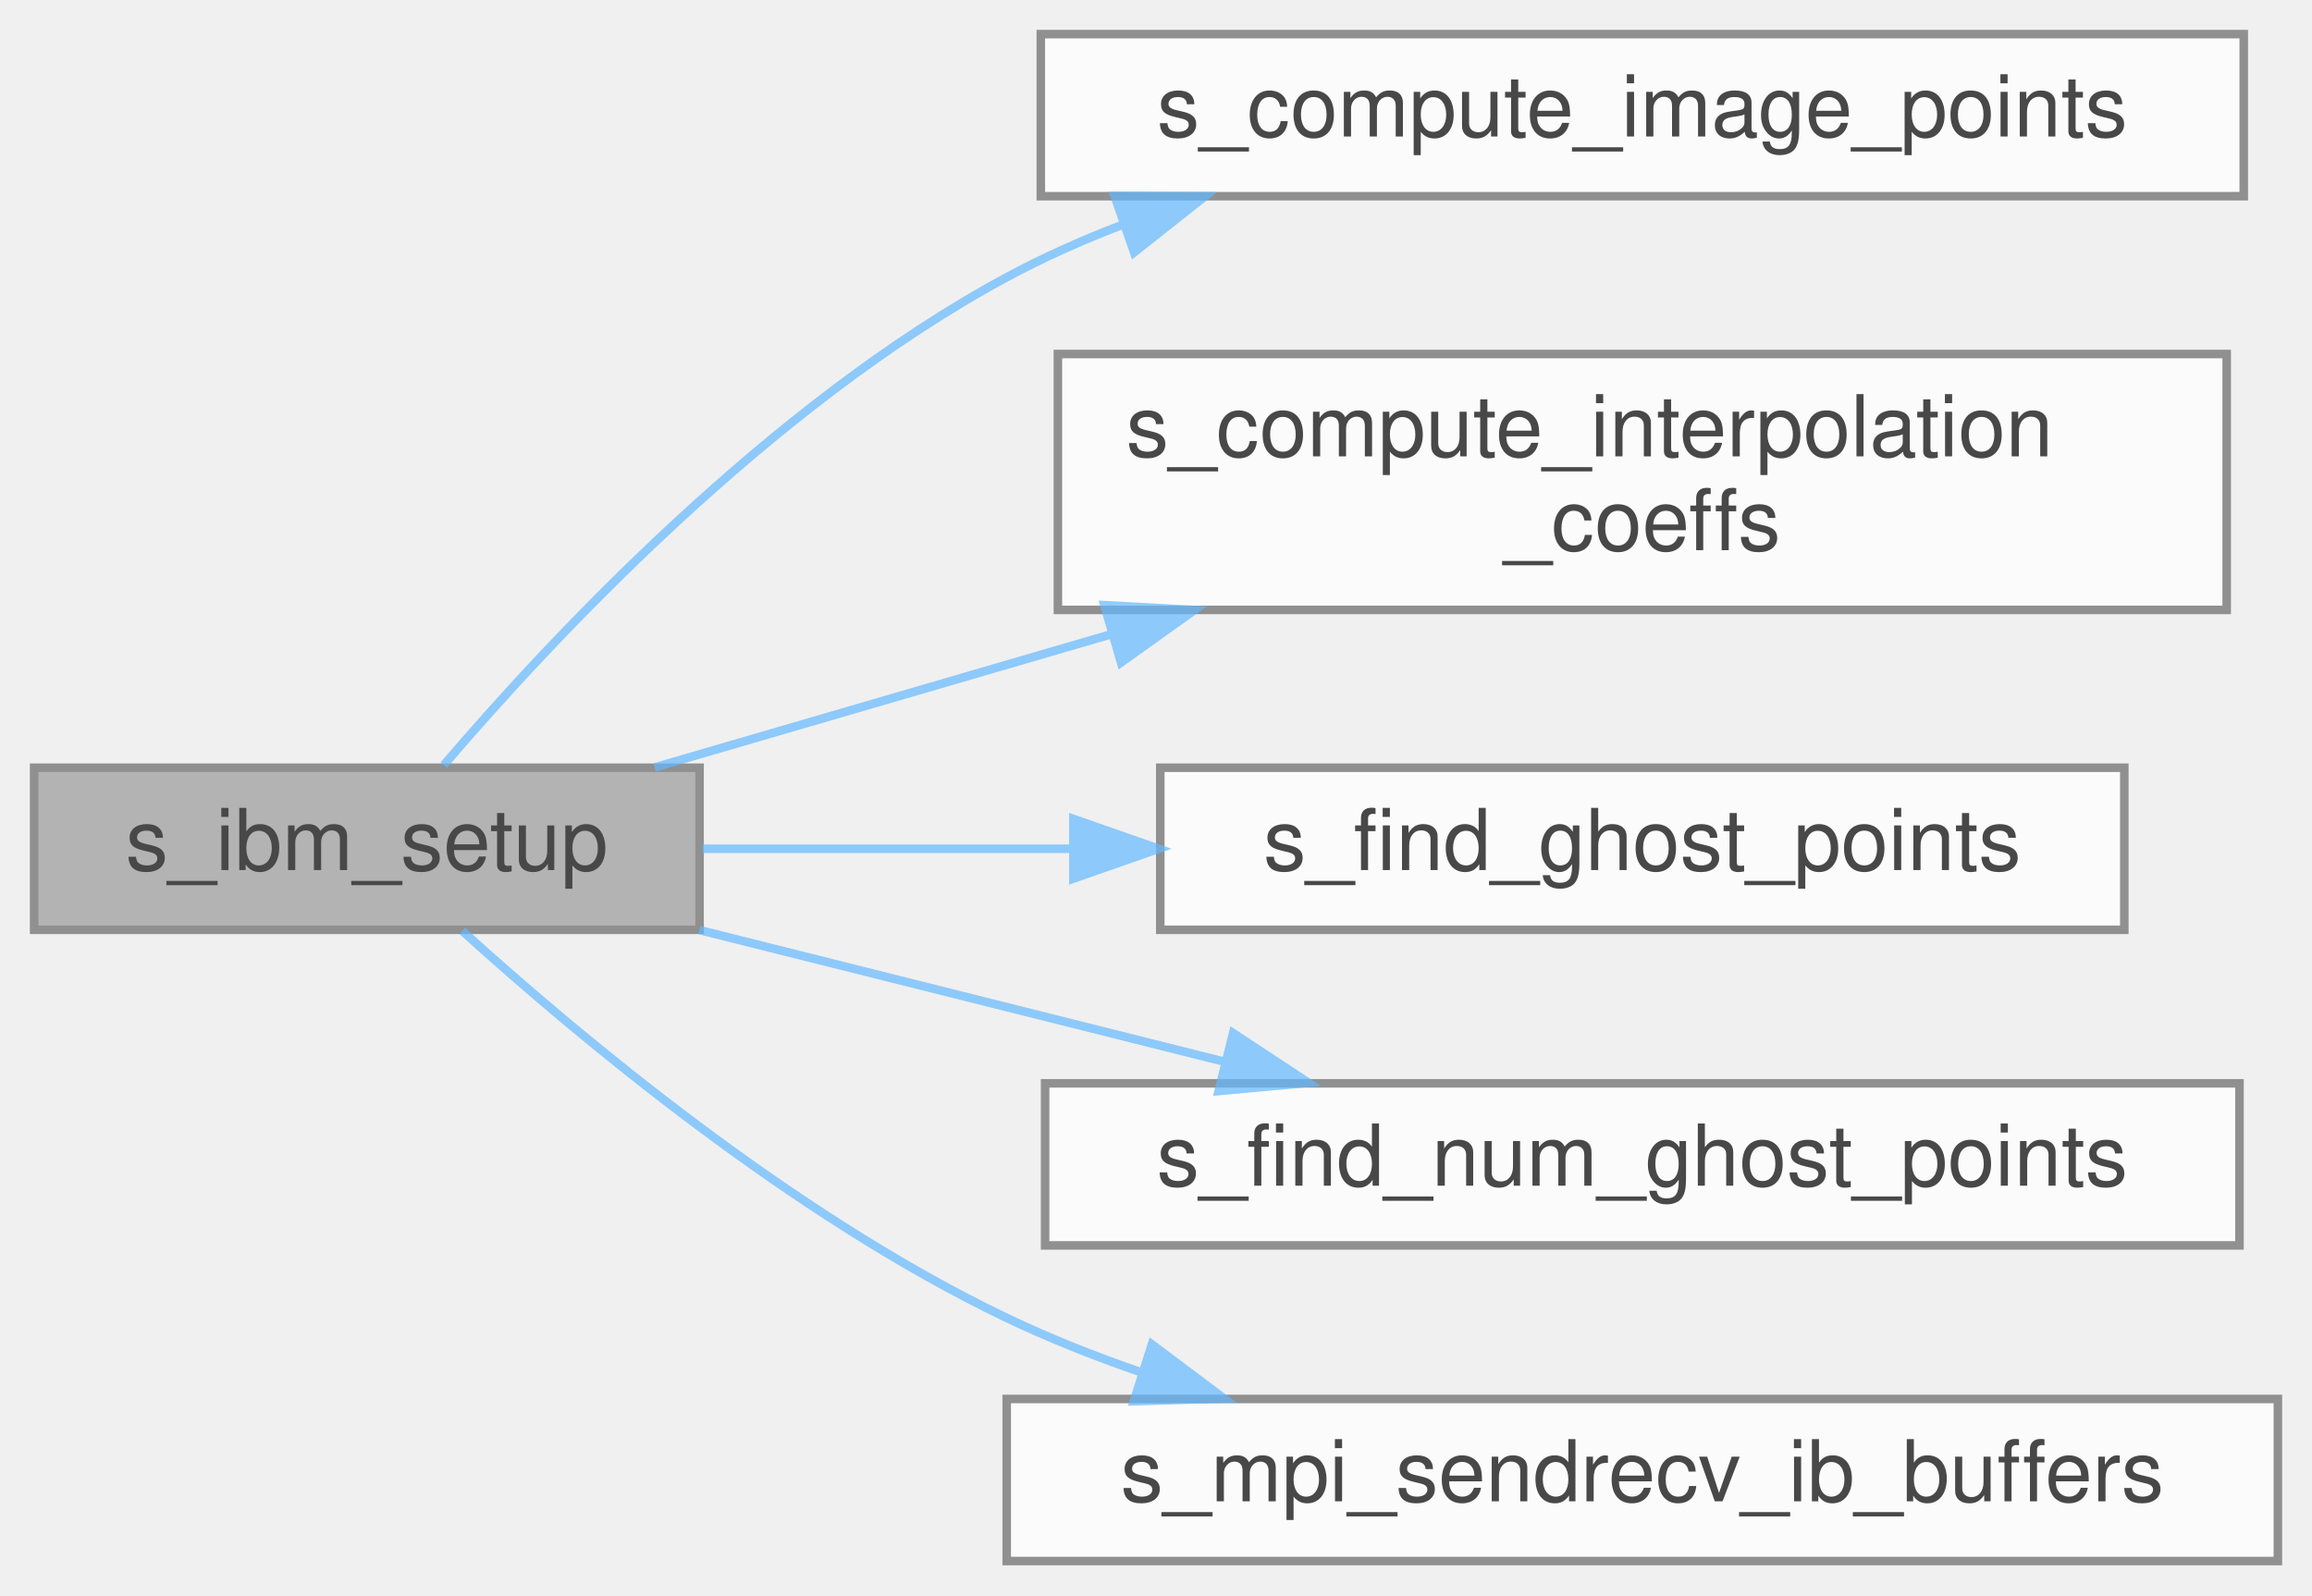
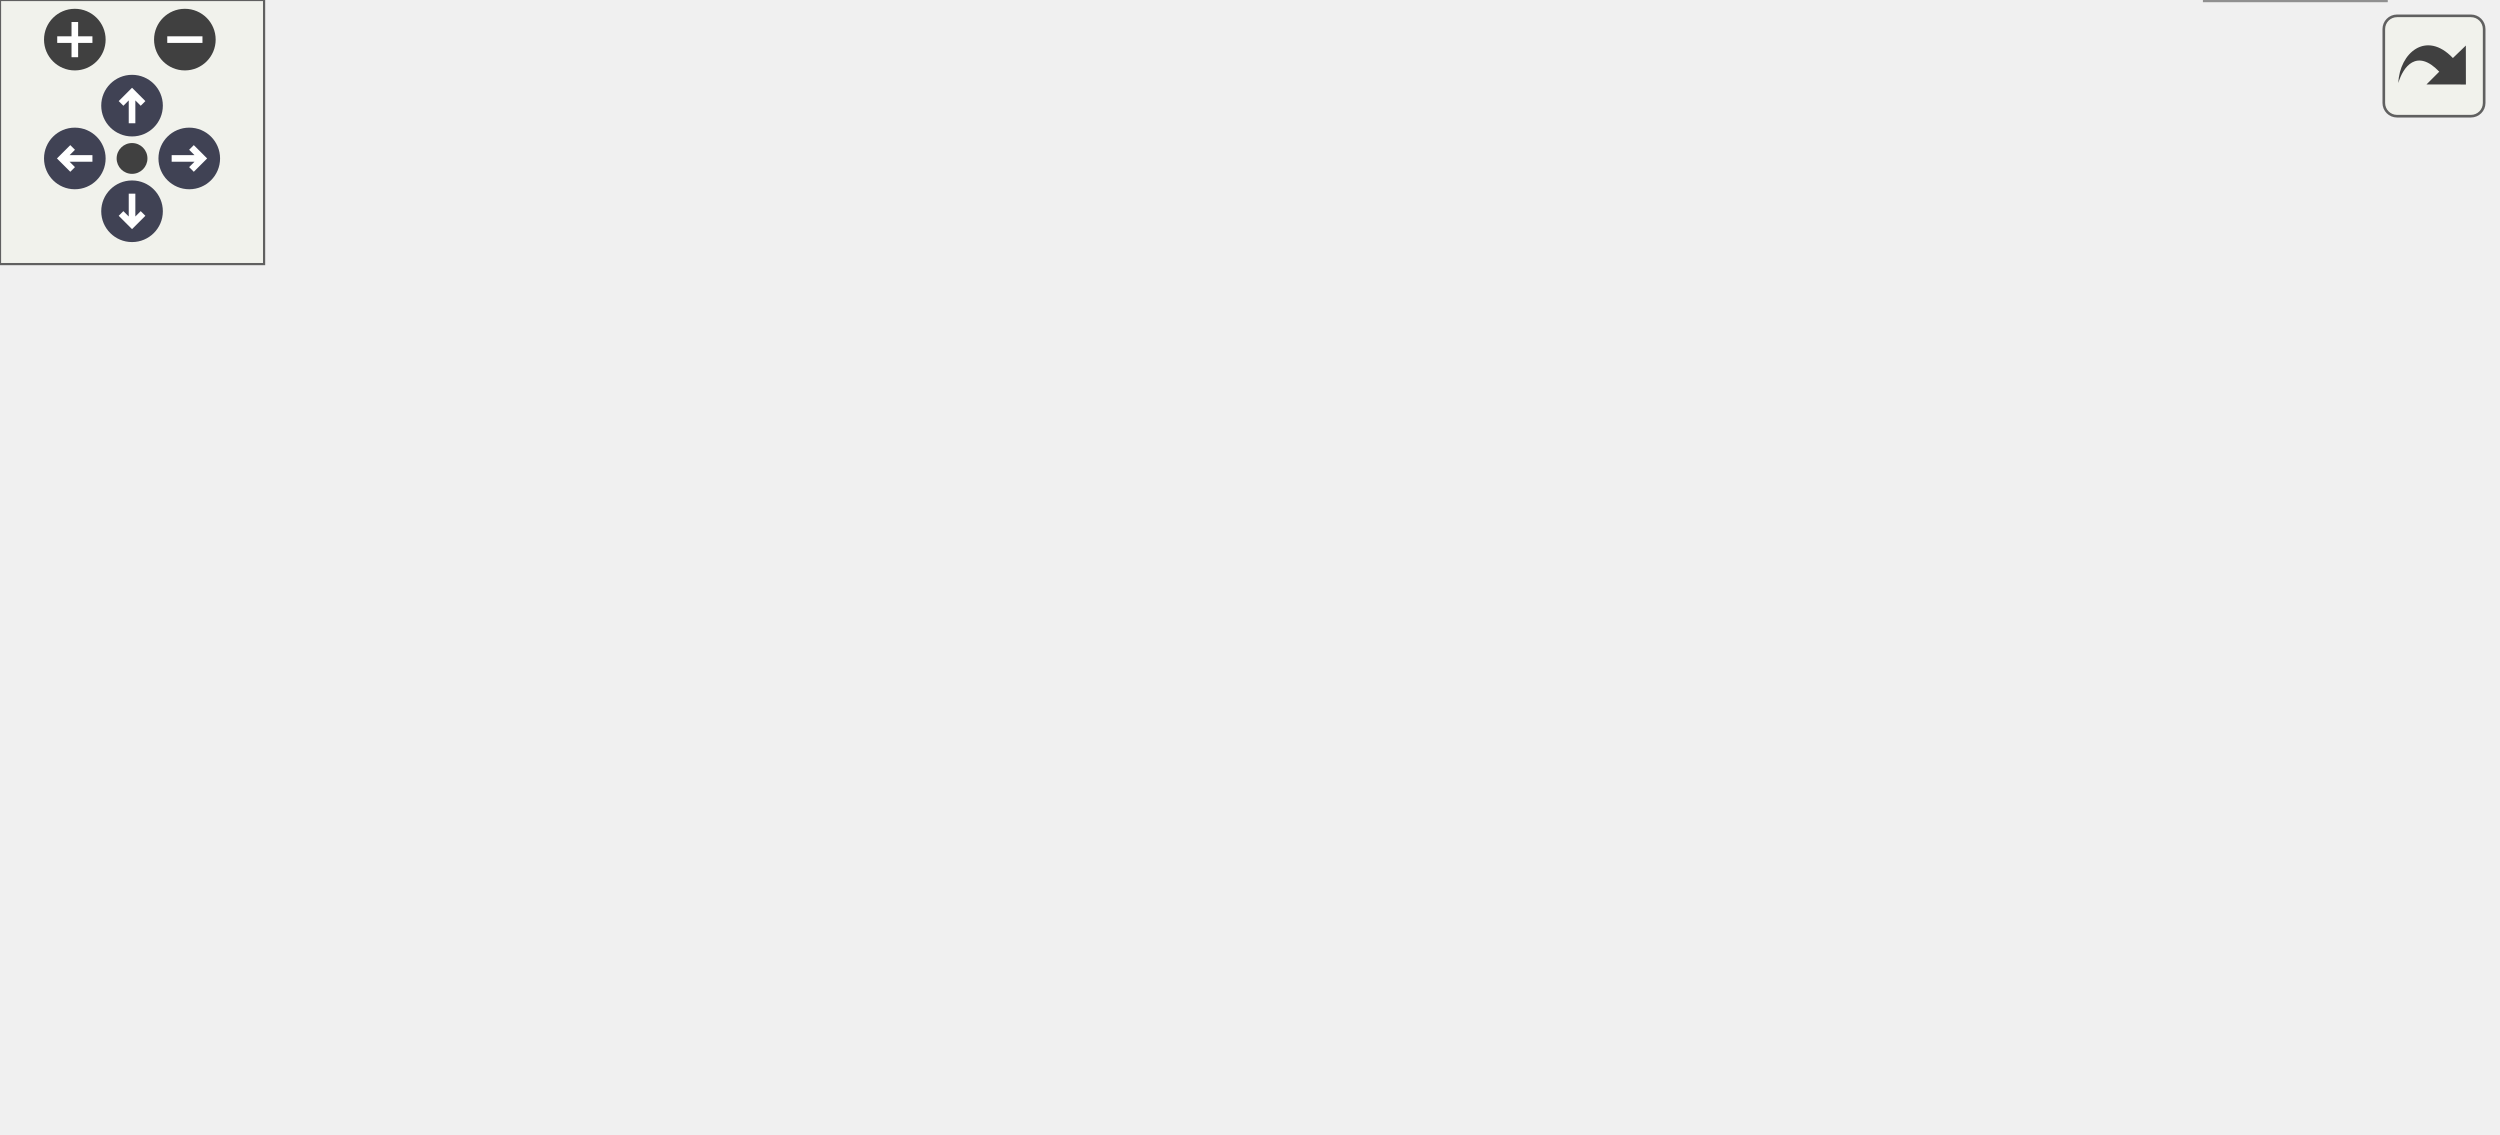
- <svg xmlns="http://www.w3.org/2000/svg" xmlns:xlink="http://www.w3.org/1999/xlink" width="271pt" height="187pt" viewBox="0.00 0.00 271.00 187.00">
-   <svg id="main" version="1.1" xml:space="preserve">
-     <style type="text/css">
+ <svg xmlns="http://www.w3.org/2000/svg" xmlns:xlink="http://www.w3.org/1999/xlink" id="main" version="1.1" xml:space="preserve">
+   <style type="text/css">
.node, .edge {opacity: 0.7;}
.node.selected, .edge.selected {opacity: 1;}
.edge:hover path { stroke: red; }
.edge:hover polygon { stroke: red; fill: red; }
</style>
-     <svg id="graph" class="graph">
-       <g id="graph0" class="graph" transform="scale(1 1) rotate(0) translate(4 183)">
-         <g id="Node000001" class="node">
-           <g id="a_Node000001">
-             <a xlink:title="Initializes the values of various IBM variables, such as ghost points and image points.">
-               <polygon fill="#999999" stroke="#666666" points="78,-93 0,-93 0,-74 78,-74 78,-93" />
-               <text text-anchor="middle" x="39" y="-81" font-family="Helvetica,sans-Serif" font-size="10.00">s_ibm_setup</text>
-             </a>
-           </g>
-         </g>
-         <g id="Node000002" class="node">
-           <g id="a_Node000002">
-             <a xlink:href="m__ibm_8fpp_8f90.html#afdefde7ed7a02d95cb04b774d4f6d148" target="_top" xlink:title="Function that computes the image points for each ghost point.">
-               <polygon fill="white" stroke="#666666" points="259,-179 118,-179 118,-160 259,-160 259,-179" />
-               <text text-anchor="middle" x="188.5" y="-167" font-family="Helvetica,sans-Serif" font-size="10.00">s_compute_image_points</text>
-             </a>
-           </g>
-         </g>
-         <g id="edge1_Node000001_Node000002" class="edge">
-           <g id="a_edge1_Node000001_Node000002">
-             <a xlink:title=" ">
-               <path fill="none" stroke="#63b8ff" d="M48.02,-93.31C60.55,-107.98 86.23,-135.53 114,-150.5 118.27,-152.8 122.83,-154.84 127.52,-156.63" />
-               <polygon fill="#63b8ff" stroke="#63b8ff" points="126.64,-160.03 137.24,-159.98 128.93,-153.41 126.64,-160.03" />
-             </a>
-           </g>
-         </g>
-         <g id="Node000003" class="node">
-           <g id="a_Node000003">
-             <a xlink:href="m__ibm_8fpp_8f90.html#a66042b9836fcd2cd03f226fab7453b88" target="_top" xlink:title="Function that computes the interpolation coefficients of image points.">
-               <polygon fill="white" stroke="#666666" points="257,-141.5 120,-141.5 120,-111.5 257,-111.5 257,-141.5" />
-               <text text-anchor="start" x="128" y="-129.5" font-family="Helvetica,sans-Serif" font-size="10.00">s_compute_interpolation</text>
-               <text text-anchor="middle" x="188.5" y="-118.5" font-family="Helvetica,sans-Serif" font-size="10.00">_coeffs</text>
-             </a>
-           </g>
-         </g>
-         <g id="edge2_Node000001_Node000003" class="edge">
-           <g id="a_edge2_Node000001_Node000003">
-             <a xlink:title=" ">
-               <path fill="none" stroke="#63b8ff" d="M72.74,-93.04C88.49,-97.64 107.91,-103.3 126.26,-108.65" />
-               <polygon fill="#63b8ff" stroke="#63b8ff" points="125.44,-112.06 136.02,-111.49 127.4,-105.33 125.44,-112.06" />
-             </a>
-           </g>
-         </g>
-         <g id="Node000004" class="node">
-           <g id="a_Node000004">
-             <a xlink:href="m__ibm_8fpp_8f90.html#a39d6e07bdd98dcf3386b66b6949766e7" target="_top" xlink:title="Function that finds the ghost points.">
-               <polygon fill="white" stroke="#666666" points="245,-93 132,-93 132,-74 245,-74 245,-93" />
-               <text text-anchor="middle" x="188.5" y="-81" font-family="Helvetica,sans-Serif" font-size="10.00">s_find_ghost_points</text>
-             </a>
-           </g>
-         </g>
-         <g id="edge3_Node000001_Node000004" class="edge">
-           <g id="a_edge3_Node000001_Node000004">
-             <a xlink:title=" ">
-               <path fill="none" stroke="#63b8ff" d="M78.37,-83.5C91.62,-83.5 106.86,-83.5 121.67,-83.5" />
-               <polygon fill="#63b8ff" stroke="#63b8ff" points="121.82,-87 131.82,-83.5 121.82,-80 121.82,-87" />
-             </a>
-           </g>
-         </g>
-         <g id="Node000005" class="node">
-           <g id="a_Node000005">
-             <a xlink:href="m__ibm_8fpp_8f90.html#ae6341ae3ec16f2c3ec695c1db059efb2" target="_top" xlink:title="Function that finds the number of ghost points, used for allocating memory.">
-               <polygon fill="white" stroke="#666666" points="258.5,-56 118.5,-56 118.5,-37 258.5,-37 258.5,-56" />
-               <text text-anchor="middle" x="188.5" y="-44" font-family="Helvetica,sans-Serif" font-size="10.00">s_find_num_ghost_points</text>
-             </a>
-           </g>
-         </g>
-         <g id="edge4_Node000001_Node000005" class="edge">
-           <g id="a_edge4_Node000001_Node000005">
-             <a xlink:title=" ">
-               <path fill="none" stroke="#63b8ff" d="M77.98,-73.97C96.75,-69.26 119.59,-63.53 139.55,-58.53" />
-               <polygon fill="#63b8ff" stroke="#63b8ff" points="140.54,-61.89 149.39,-56.06 138.84,-55.1 140.54,-61.89" />
-             </a>
-           </g>
-         </g>
-         <g id="Node000006" class="node">
-           <g id="a_Node000006">
-             <a xlink:href="m__mpi__proxy_8fpp_8f90.html#a83ea615be65b963f1526549c4d5c876e" target="_top" xlink:title="The goal of this procedure is to populate the buffers of the cell-average conservative variables by c...">
-               <polygon fill="white" stroke="#666666" points="263,-19 114,-19 114,0 263,0 263,-19" />
-               <text text-anchor="middle" x="188.5" y="-7" font-family="Helvetica,sans-Serif" font-size="10.00">s_mpi_sendrecv_ib_buffers</text>
-             </a>
-           </g>
-         </g>
-         <g id="edge5_Node000001_Node000006" class="edge">
-           <g id="a_edge5_Node000001_Node000006">
-             <a xlink:title=" ">
-               <path fill="none" stroke="#63b8ff" d="M50.18,-73.88C63.72,-61.61 88.87,-40.52 114,-28.5 118.98,-26.12 124.3,-24.01 129.71,-22.14" />
-               <polygon fill="#63b8ff" stroke="#63b8ff" points="131.02,-25.4 139.49,-19.05 128.9,-18.73 131.02,-25.4" />
-             </a>
-           </g>
-         </g>
-       </g>
-     </svg>
+   <defs>
+     <circle id="rim" cx="0" cy="0" r="7" />
+     <circle id="rim2" cx="0" cy="0" r="3.5" />
+     <g id="zoomPlus">
+       <use xlink:href="#rim" fill="#404040">
+         <set attributeName="fill" to="#808080" begin="zoomplus.mouseover" end="zoomplus.mouseout" />
+       </use>
+       <path d="M-4,0h8M0,-4v8" fill="none" stroke="white" stroke-width="1.5" pointer-events="none" />
+     </g>
+     <g id="zoomMin">
+       <use xlink:href="#rim" fill="#404040">
+         <set attributeName="fill" to="#808080" begin="zoomminus.mouseover" end="zoomminus.mouseout" />
+       </use>
+       <path d="M-4,0h8" fill="none" stroke="white" stroke-width="1.5" pointer-events="none" />
+     </g>
+     <g id="arrowUp" transform="translate(30 24)">
+       <use xlink:href="#rim" />
+       <path pointer-events="none" fill="none" stroke="white" stroke-width="1.5" d="M0,-3.0v7 M-2.5,-0.5L0,-3.0L2.5,-0.5" />
+     </g>
+     <g id="arrowRight" transform="rotate(90) translate(36 -43)">
+       <use xlink:href="#rim" />
+       <path pointer-events="none" fill="none" stroke="white" stroke-width="1.5" d="M0,-3.0v7 M-2.5,-0.5L0,-3.0L2.5,-0.5" />
+     </g>
+     <g id="arrowDown" transform="rotate(180) translate(-30 -48)">
+       <use xlink:href="#rim" />
+       <path pointer-events="none" fill="none" stroke="white" stroke-width="1.5" d="M0,-3.0v7 M-2.5,-0.5L0,-3.0L2.5,-0.5" />
+     </g>
+     <g id="arrowLeft" transform="rotate(270) translate(-36 17)">
+       <use xlink:href="#rim" />
+       <path pointer-events="none" fill="none" stroke="white" stroke-width="1.5" d="M0,-3.0v7 M-2.5,-0.5L0,-3.0L2.5,-0.5" />
+     </g>
+     <g id="resetDef">
+       <use xlink:href="#rim2" fill="#404040">
+         <set attributeName="fill" to="#808080" begin="reset.mouseover" end="reset.mouseout" />
+       </use>
+     </g>
+   </defs>
+   <svg id="graph" class="graph">
+     <g id="viewport">
+       <g id="Node000001" class="node">
+         <g id="a_Node000001">
+           <a xlink:title="Initializes the values of various IBM variables, such as ghost points and image points.">
+             <polygon fill="#999999" stroke="#666666" points="78,-111 0,-111 0,-92 78,-92 78,-111" />
+             <text text-anchor="middle" x="39" y="-99" font-family="Helvetica,sans-Serif" font-size="10.00">s_ibm_setup</text>
+           </a>
+         </g>
+       </g>
+       <g id="Node000002" class="node">
+         <g id="a_Node000002">
+           <a xlink:href="m__ibm_8fpp_8f90.html#afdefde7ed7a02d95cb04b774d4f6d148" target="_top" xlink:title="Function that computes the image points for each ghost point.">
+             <polygon fill="white" stroke="#666666" points="255,-197 114,-197 114,-178 255,-178 255,-197" />
+             <text text-anchor="middle" x="184.5" y="-185" font-family="Helvetica,sans-Serif" font-size="10.00">s_compute_image_points</text>
+           </a>
+         </g>
+       </g>
+       <g id="edge1_Node000001_Node000002" class="edge">
+         <g id="a_edge1_Node000001_Node000002">
+           <a xlink:title=" ">
+             <path fill="none" stroke="#63b8ff" d="M48.04,-111.26C60.61,-125.87 86.34,-153.34 114,-168.5 118.17,-170.78 122.63,-172.81 127.21,-174.6" />
+             <polygon fill="#63b8ff" stroke="#63b8ff" points="126.11,-177.93 136.71,-177.96 128.45,-171.33 126.11,-177.93" />
+           </a>
+         </g>
+       </g>
+       <g id="Node000003" class="node">
+         <g id="a_Node000003">
+           <a xlink:href="m__ibm_8fpp_8f90.html#a66042b9836fcd2cd03f226fab7453b88" target="_top" xlink:title="Function that computes the interpolation coefficients of image points.">
+             <polygon fill="white" stroke="#666666" points="253,-159.5 116,-159.5 116,-129.5 253,-129.5 253,-159.5" />
+             <text text-anchor="start" x="124" y="-147.5" font-family="Helvetica,sans-Serif" font-size="10.00">s_compute_interpolation</text>
+             <text text-anchor="middle" x="184.5" y="-136.5" font-family="Helvetica,sans-Serif" font-size="10.00">_coeffs</text>
+           </a>
+         </g>
+       </g>
+       <g id="edge2_Node000001_Node000003" class="edge">
+         <g id="a_edge2_Node000001_Node000003">
+           <a xlink:title=" ">
+             <path fill="none" stroke="#63b8ff" d="M71.85,-111.04C87.1,-115.62 105.89,-121.24 123.67,-126.57" />
+             <polygon fill="#63b8ff" stroke="#63b8ff" points="122.84,-129.98 133.42,-129.49 124.85,-123.27 122.84,-129.98" />
+           </a>
+         </g>
+       </g>
+       <g id="Node000004" class="node">
+         <g id="a_Node000004">
+           <a xlink:href="m__ibm_8fpp_8f90.html#a39d6e07bdd98dcf3386b66b6949766e7" target="_top" xlink:title="Function that finds the ghost points.">
+             <polygon fill="white" stroke="#666666" points="241,-111 128,-111 128,-92 241,-92 241,-111" />
+             <text text-anchor="middle" x="184.5" y="-99" font-family="Helvetica,sans-Serif" font-size="10.00">s_find_ghost_points</text>
+           </a>
+         </g>
+       </g>
+       <g id="edge3_Node000001_Node000004" class="edge">
+         <g id="a_edge3_Node000001_Node000004">
+           <a xlink:title=" ">
+             <path fill="none" stroke="#63b8ff" d="M78.08,-101.5C90.25,-101.5 104.1,-101.5 117.66,-101.5" />
+             <polygon fill="#63b8ff" stroke="#63b8ff" points="117.95,-105 127.95,-101.5 117.95,-98 117.95,-105" />
+           </a>
+         </g>
+       </g>
+       <g id="Node000005" class="node">
+         <g id="a_Node000005">
+           <a xlink:href="m__ibm_8fpp_8f90.html#ae6341ae3ec16f2c3ec695c1db059efb2" target="_top" xlink:title="Function that finds the number of ghost points, used for allocating memory.">
+             <polygon fill="white" stroke="#666666" points="254.5,-74 114.5,-74 114.5,-55 254.5,-55 254.5,-74" />
+             <text text-anchor="middle" x="184.5" y="-62" font-family="Helvetica,sans-Serif" font-size="10.00">s_find_num_ghost_points</text>
+           </a>
+         </g>
+       </g>
+       <g id="edge4_Node000001_Node000005" class="edge">
+         <g id="a_edge4_Node000001_Node000005">
+           <a xlink:title=" ">
+             <path fill="none" stroke="#63b8ff" d="M76.95,-91.97C95.06,-87.3 117.06,-81.63 136.36,-76.65" />
+             <polygon fill="#63b8ff" stroke="#63b8ff" points="137.36,-80.01 146.17,-74.12 135.61,-73.23 137.36,-80.01" />
+           </a>
+         </g>
+       </g>
+       <g id="Node000006" class="node">
+         <g id="a_Node000006">
+           <a xlink:href="m__ibm_8fpp_8f90.html#a8cd9d1ea1953598bb5b630ba51e998dd" target="_top" xlink:title=" ">
+             <polygon fill="white" stroke="#666666" points="246,-37 123,-37 123,-18 246,-18 246,-37" />
+             <text text-anchor="middle" x="184.5" y="-25" font-family="Helvetica,sans-Serif" font-size="10.00">s_populate_ib_buffers</text>
+           </a>
+         </g>
+       </g>
+       <g id="edge5_Node000001_Node000006" class="edge">
+         <g id="a_edge5_Node000001_Node000006">
+           <a xlink:title=" ">
+             <path fill="none" stroke="#63b8ff" d="M50.21,-91.94C63.77,-79.72 88.96,-58.69 114,-46.5 118.85,-44.14 124.04,-42.03 129.31,-40.17" />
+             <polygon fill="#63b8ff" stroke="#63b8ff" points="130.43,-43.49 138.85,-37.06 128.26,-36.83 130.43,-43.49" />
+           </a>
+         </g>
+       </g>
+       <g id="Node000007" class="node">
+         <g id="a_Node000007">
+           <a xlink:href="m__mpi__proxy_8fpp_8f90.html#afc71d28caae0f493daff12412a1b9898" target="_top" xlink:title=" ">
+             <polygon fill="white" stroke="#666666" points="440,-37 291,-37 291,-18 440,-18 440,-37" />
+             <text text-anchor="middle" x="365.5" y="-25" font-family="Helvetica,sans-Serif" font-size="10.00">s_mpi_sendrecv_ib_buffers</text>
+           </a>
+         </g>
+       </g>
+       <g id="edge6_Node000006_Node000007" class="edge">
+         <g id="a_edge6_Node000006_Node000007">
+           <a xlink:title=" ">
+             <path fill="none" stroke="#63b8ff" d="M246.1,-27.5C257.24,-27.5 269.05,-27.5 280.73,-27.5" />
+             <polygon fill="#63b8ff" stroke="#63b8ff" points="280.94,-31 290.94,-27.5 280.94,-24 280.94,-31" />
+           </a>
+         </g>
+       </g>
+       <g id="Node000008" class="node">
+         <g id="a_Node000008">
+           <a xlink:href="m__helper_8fpp_8f90.html#a3772a85b78fdb5c5faf618951239db40" target="_top" xlink:title="This procedure converts logical to 1 or 0.">
+             <polygon fill="white" stroke="#666666" points="567,-56 476,-56 476,-37 567,-37 567,-56" />
+             <text text-anchor="middle" x="521.5" y="-44" font-family="Helvetica,sans-Serif" font-size="10.00">f_logical_to_int</text>
+           </a>
+         </g>
+       </g>
+       <g id="edge7_Node000007_Node000008" class="edge">
+         <g id="a_edge7_Node000007_Node000008">
+           <a xlink:title=" ">
+             <path fill="none" stroke="#63b8ff" d="M440.34,-36.61C448.81,-37.66 457.33,-38.71 465.49,-39.71" />
+             <polygon fill="#63b8ff" stroke="#63b8ff" points="465.24,-43.21 475.6,-40.96 466.1,-36.26 465.24,-43.21" />
+           </a>
+         </g>
+       </g>
+       <g id="Node000009" class="node">
+         <g id="a_Node000009">
+           <a xlink:href="m__helper_8fpp_8f90.html#a3bf0ac9a78e2a4d169933fac708d1bec" target="_top" xlink:title="This procedure performs xor on lhs and rhs.">
+             <polygon fill="white" stroke="#666666" points="542,-19 501,-19 501,0 542,0 542,-19" />
+             <text text-anchor="middle" x="521.5" y="-7" font-family="Helvetica,sans-Serif" font-size="10.00">f_xor</text>
+           </a>
+         </g>
+       </g>
+       <g id="edge8_Node000007_Node000009" class="edge">
+         <g id="a_edge8_Node000007_Node000009">
+           <a xlink:title=" ">
+             <path fill="none" stroke="#63b8ff" d="M440.34,-18.87C458.18,-16.78 476.25,-14.67 490.7,-12.98" />
+             <polygon fill="#63b8ff" stroke="#63b8ff" points="491.46,-16.42 500.98,-11.78 490.65,-9.47 491.46,-16.42" />
+           </a>
+         </g>
+       </g>
+     </g>
+   </svg>
+   <g id="navigator" transform="translate(0 0)" fill="#404254">
+     <rect fill="#f2f5e9" fill-opacity="0.5" stroke="#606060" stroke-width=".5" x="0" y="0" width="60" height="60" />
+     <use id="zoomplus" xlink:href="#zoomPlus" x="17" y="9" />
+     <use id="zoomminus" xlink:href="#zoomMin" x="42" y="9" />
+     <use id="reset" xlink:href="#resetDef" x="30" y="36" />
+     <use id="arrowup" xlink:href="#arrowUp" x="0" y="0" />
+     <use id="arrowright" xlink:href="#arrowRight" x="0" y="0" />
+     <use id="arrowdown" xlink:href="#arrowDown" x="0" y="0" />
+     <use id="arrowleft" xlink:href="#arrowLeft" x="0" y="0" />
+   </g>
+   <svg viewBox="0 0 15 15" width="100%" height="30px" preserveAspectRatio="xMaxYMin meet">
+     <g id="arrow_out" transform="scale(0.3 0.3)">
+       <a xlink:href="m__ibm_8fpp_8f90_a785766d9bbf5c71f0646c9b763364b17_cgraph_org.svg" target="_base">
+         <rect id="button" ry="5" rx="5" y="6" x="6" height="38" width="38" fill="#f2f5e9" fill-opacity="0.5" stroke="#606060" stroke-width="1.0" />
+         <path id="arrow" d="M 11.5,31.437 C 11.94,20.098 22.043,11.323 32.159,21.979 L 37.069,17.246 C 37.069,17.246 37.088,32 37.088,32 L 22.16,31.978 C 22.16,31.978 26.998,27.14 26.998,27.14 C 18.529,18.264 13.292,25.23 11.5,31.437 z" style="fill:#404040;" />
+       </a>
+     </g>
  </svg>
  <style type="text/css">

[data-mouse-over-selected='false'] { opacity: 0.7; }
[data-mouse-over-selected='true']  { opacity: 1.0; }

</style>
</svg>
